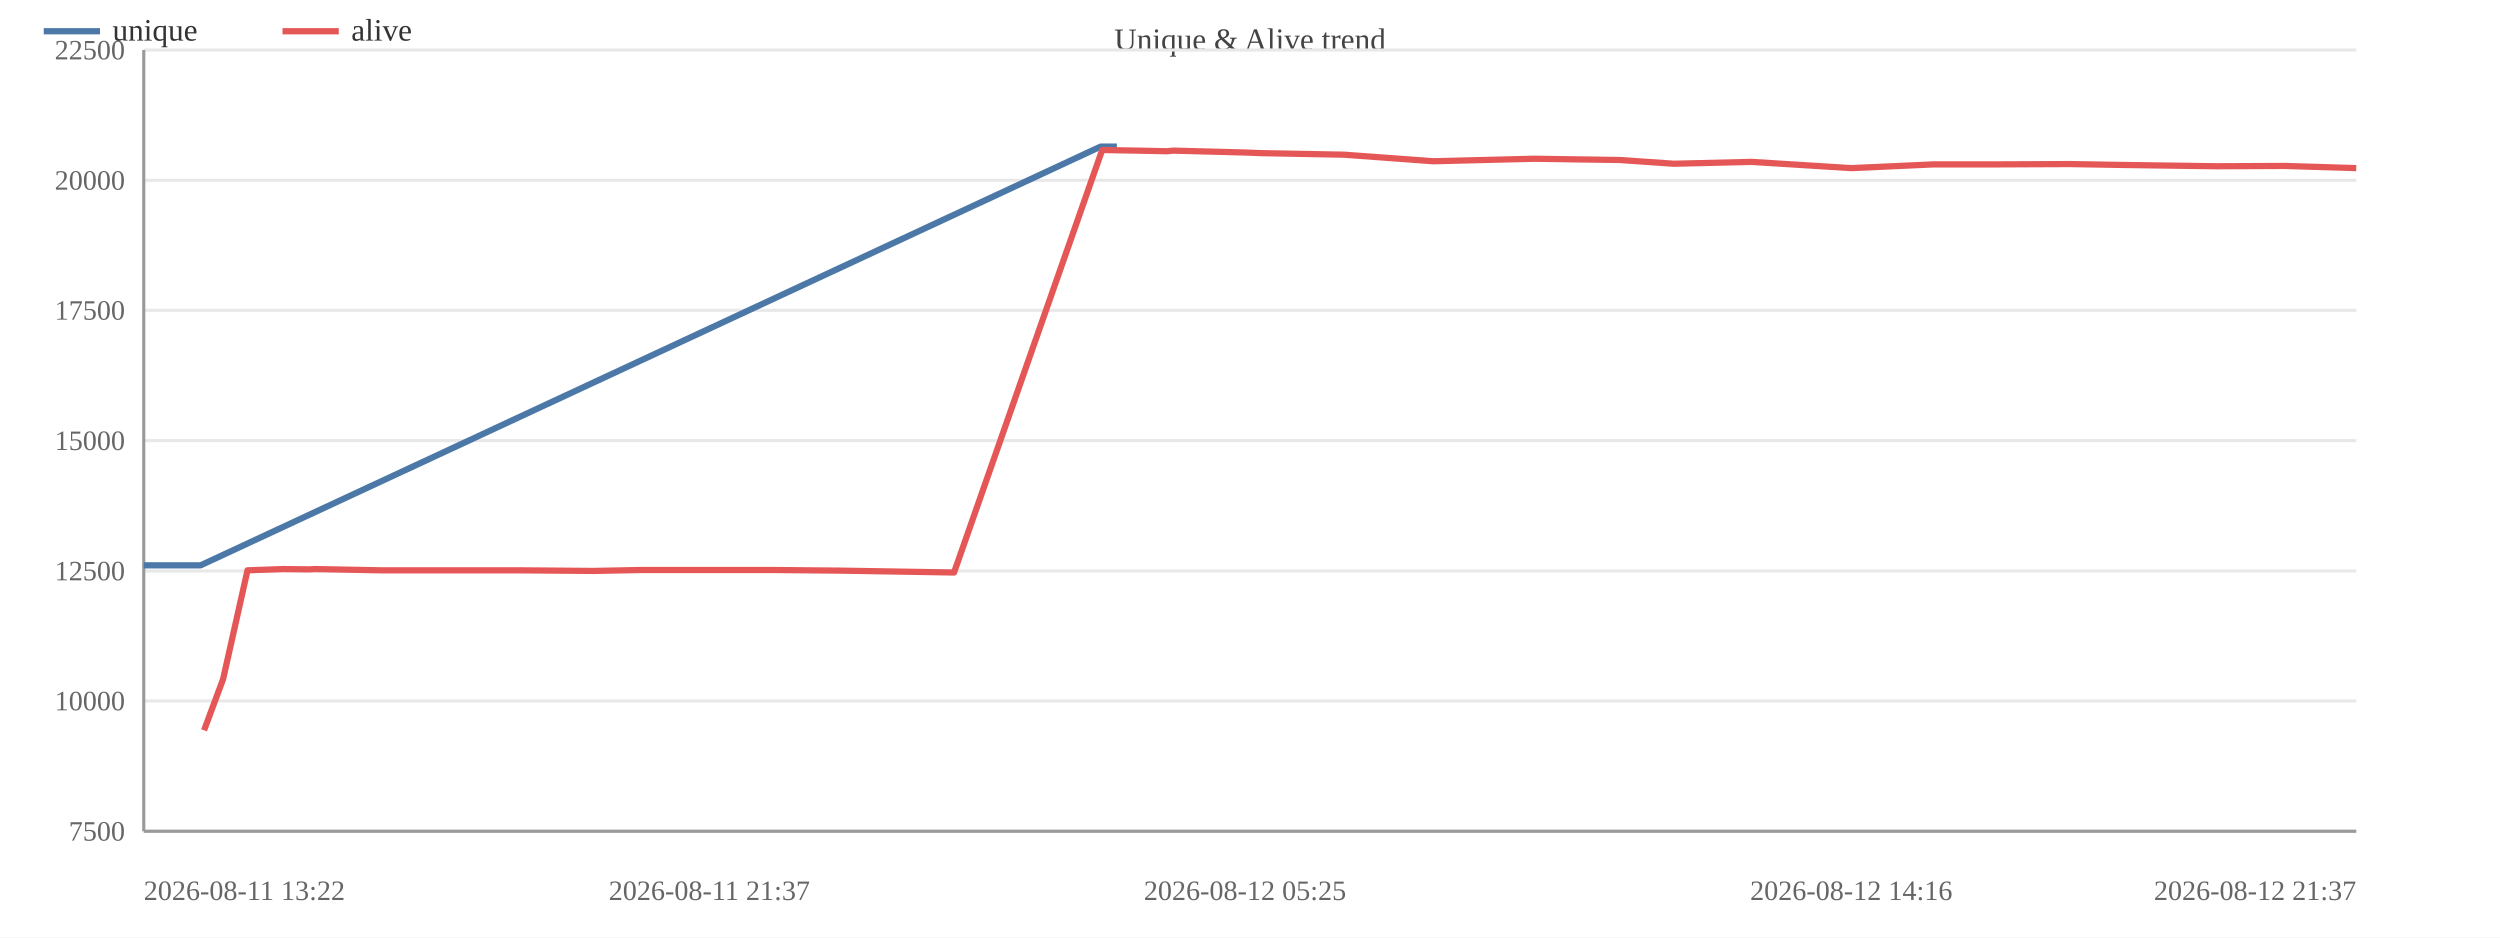
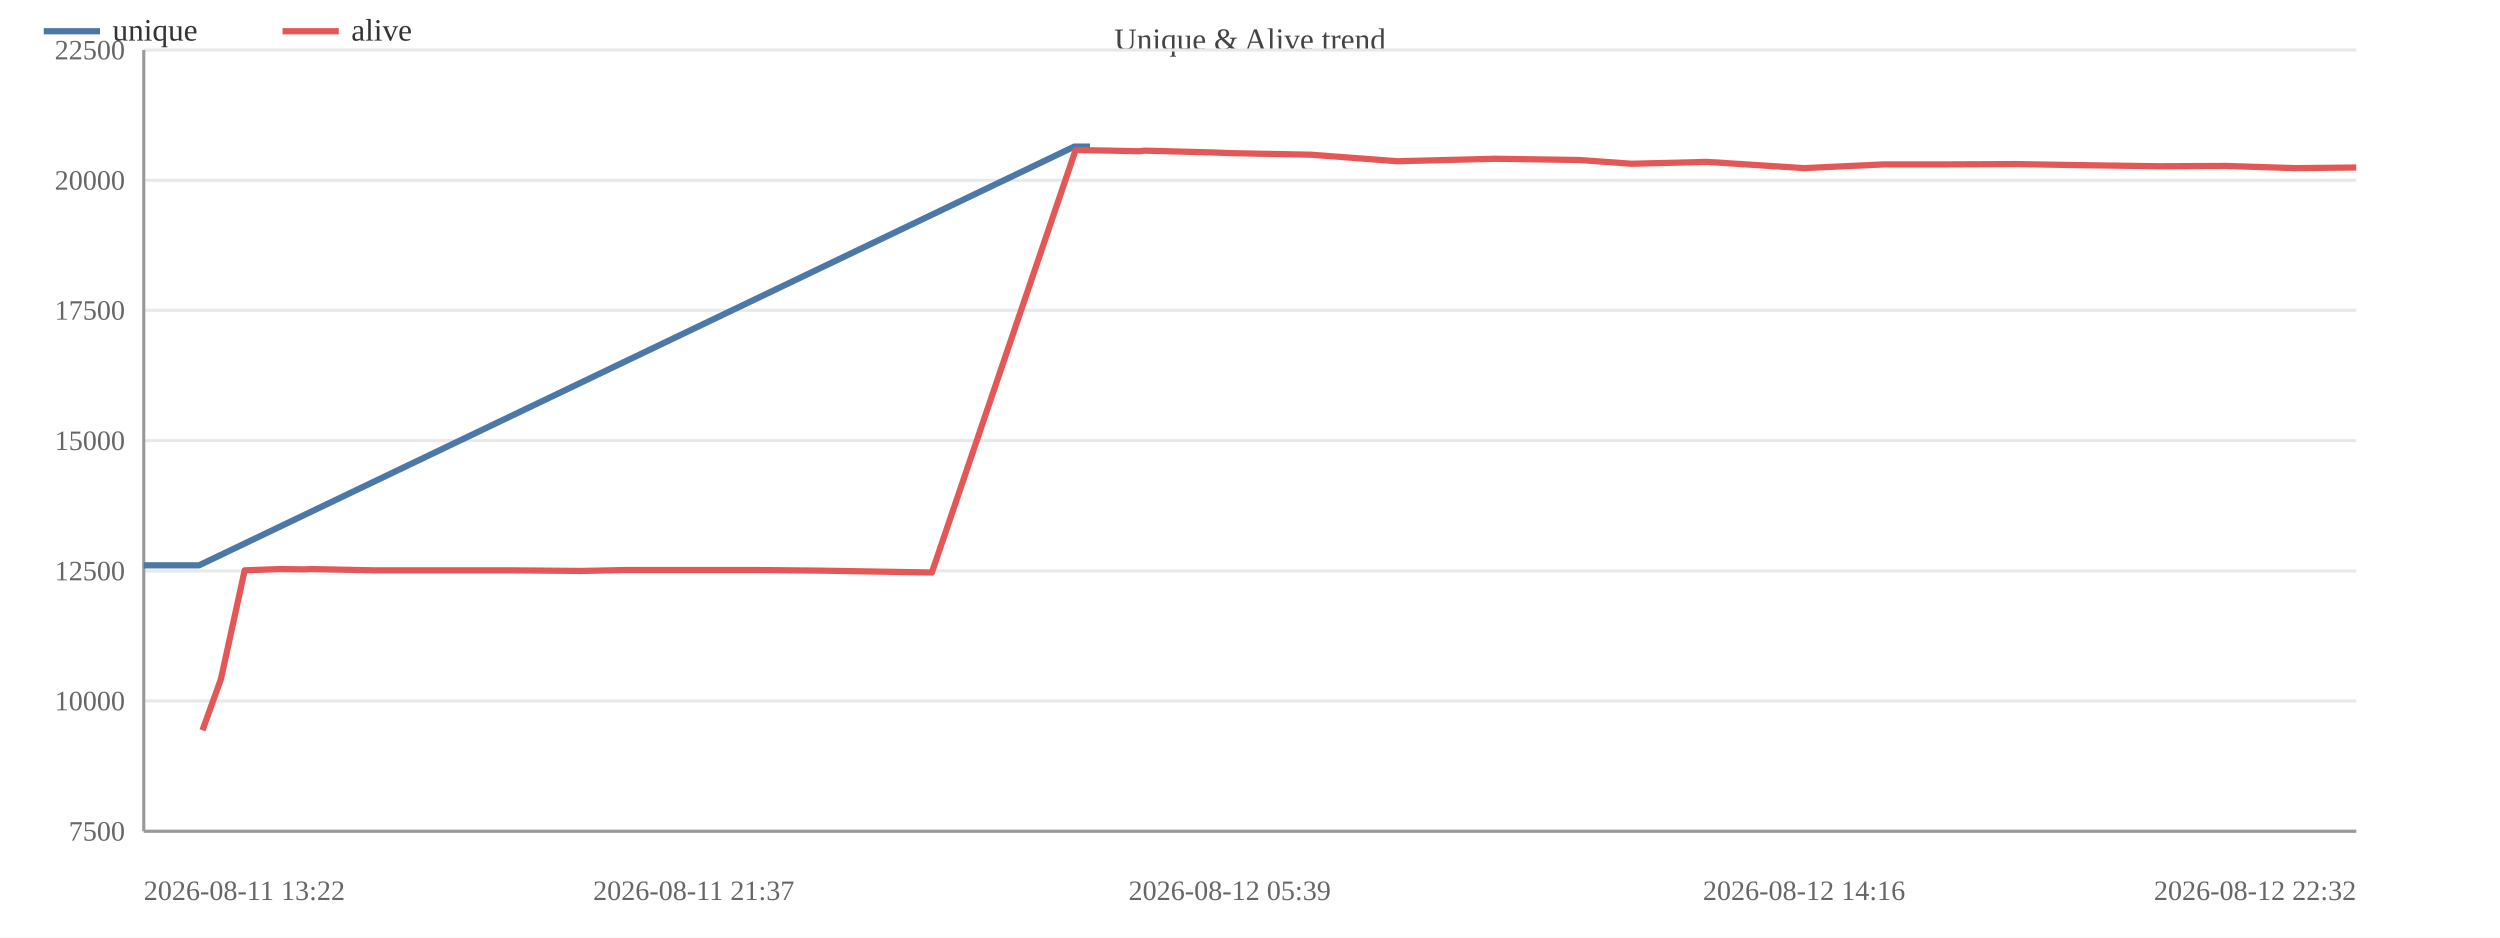
<svg xmlns="http://www.w3.org/2000/svg" width="800" height="300" viewBox="0 0 800 300">
  <rect width="800" height="300" fill="#ffffff" />
  <text x="400.0" y="16" font-size="10" text-anchor="middle" fill="#444">Unique &amp; Alive trend</text>
  <line x1="46" y1="266.0" x2="754" y2="266.0" stroke="#e8e8e8" />
  <text x="40" y="269.0" font-size="9" text-anchor="end" fill="#666">7500</text>
  <line x1="46" y1="224.3" x2="754" y2="224.3" stroke="#e8e8e8" />
  <text x="40" y="227.3" font-size="9" text-anchor="end" fill="#666">10000</text>
  <line x1="46" y1="182.7" x2="754" y2="182.7" stroke="#e8e8e8" />
  <text x="40" y="185.7" font-size="9" text-anchor="end" fill="#666">12500</text>
  <line x1="46" y1="141.0" x2="754" y2="141.0" stroke="#e8e8e8" />
  <text x="40" y="144.0" font-size="9" text-anchor="end" fill="#666">15000</text>
  <line x1="46" y1="99.3" x2="754" y2="99.3" stroke="#e8e8e8" />
  <text x="40" y="102.3" font-size="9" text-anchor="end" fill="#666">17500</text>
  <line x1="46" y1="57.7" x2="754" y2="57.7" stroke="#e8e8e8" />
  <text x="40" y="60.7" font-size="9" text-anchor="end" fill="#666">20000</text>
  <line x1="46" y1="16.0" x2="754" y2="16.0" stroke="#e8e8e8" />
  <text x="40" y="19.0" font-size="9" text-anchor="end" fill="#666">22500</text>
  <line x1="46" y1="16" x2="46" y2="266" stroke="#999" />
  <line x1="46" y1="266" x2="754" y2="266" stroke="#999" />
-   <polyline fill="none" stroke="#4c78a8" stroke-width="2" stroke-linejoin="round" points="46.0,180.9 64.2,180.9 352.2,46.9 357.4,46.9" />
+   <polyline fill="none" stroke="#4c78a8" stroke-width="2" stroke-linejoin="round" points="46.0,180.9 63.7,180.9 343.8,46.9 348.8,46.9" />
  <circle cx="46.0" cy="180.9" r="4" fill="transparent" />
-   <circle cx="64.2" cy="180.9" r="4" fill="transparent" />
-   <circle cx="352.2" cy="46.9" r="4" fill="transparent" />
-   <circle cx="357.4" cy="46.9" r="4" fill="transparent" />
-   <polyline fill="none" stroke="#e45756" stroke-width="2" stroke-linejoin="round" points="65.3,233.7 71.4,217.3 79.2,182.5 90.7,182.1 98.8,182.2 101.0,182.1 121.8,182.5 144.2,182.5 165.9,182.5 190.0,182.7 204.9,182.4 227.0,182.4 247.6,182.4 268.8,182.6 305.3,183.2 352.7,48.0 357.9,48.1 364.1,48.2 373.4,48.4 375.4,48.2 398.4,48.8 403.4,49.0 430.1,49.5 458.7,51.6 490.8,50.8 518.4,51.2 535.6,52.4 560.5,51.8 592.4,53.8 618.8,52.6 639.9,52.6 662.3,52.5 680.2,52.8 709.3,53.2 731.2,53.1 754.0,53.8" />
-   <circle cx="65.3" cy="233.7" r="4" fill="transparent" />
-   <circle cx="71.4" cy="217.3" r="4" fill="transparent" />
-   <circle cx="79.2" cy="182.5" r="4" fill="transparent" />
-   <circle cx="90.7" cy="182.1" r="4" fill="transparent" />
-   <circle cx="98.8" cy="182.2" r="4" fill="transparent" />
-   <circle cx="101.0" cy="182.1" r="4" fill="transparent" />
-   <circle cx="121.8" cy="182.5" r="4" fill="transparent" />
-   <circle cx="144.2" cy="182.5" r="4" fill="transparent" />
-   <circle cx="165.9" cy="182.5" r="4" fill="transparent" />
-   <circle cx="190.0" cy="182.7" r="4" fill="transparent" />
-   <circle cx="204.9" cy="182.4" r="4" fill="transparent" />
-   <circle cx="227.0" cy="182.4" r="4" fill="transparent" />
-   <circle cx="247.6" cy="182.4" r="4" fill="transparent" />
-   <circle cx="268.8" cy="182.6" r="4" fill="transparent" />
-   <circle cx="305.3" cy="183.2" r="4" fill="transparent" />
-   <circle cx="352.7" cy="48.0" r="4" fill="transparent" />
-   <circle cx="357.9" cy="48.1" r="4" fill="transparent" />
-   <circle cx="364.1" cy="48.2" r="4" fill="transparent" />
-   <circle cx="373.4" cy="48.4" r="4" fill="transparent" />
-   <circle cx="375.4" cy="48.2" r="4" fill="transparent" />
-   <circle cx="398.4" cy="48.8" r="4" fill="transparent" />
-   <circle cx="403.4" cy="49.0" r="4" fill="transparent" />
-   <circle cx="430.1" cy="49.5" r="4" fill="transparent" />
-   <circle cx="458.7" cy="51.6" r="4" fill="transparent" />
-   <circle cx="490.8" cy="50.8" r="4" fill="transparent" />
-   <circle cx="518.4" cy="51.2" r="4" fill="transparent" />
-   <circle cx="535.6" cy="52.4" r="4" fill="transparent" />
-   <circle cx="560.5" cy="51.8" r="4" fill="transparent" />
-   <circle cx="592.4" cy="53.8" r="4" fill="transparent" />
-   <circle cx="618.8" cy="52.6" r="4" fill="transparent" />
-   <circle cx="639.9" cy="52.6" r="4" fill="transparent" />
-   <circle cx="662.3" cy="52.5" r="4" fill="transparent" />
-   <circle cx="680.2" cy="52.8" r="4" fill="transparent" />
-   <circle cx="709.3" cy="53.2" r="4" fill="transparent" />
-   <circle cx="731.2" cy="53.1" r="4" fill="transparent" />
-   <circle cx="754.0" cy="53.8" r="4" fill="transparent" />
+   <circle cx="63.7" cy="180.9" r="4" fill="transparent" />
+   <circle cx="343.8" cy="46.9" r="4" fill="transparent" />
+   <circle cx="348.8" cy="46.9" r="4" fill="transparent" />
+   <polyline fill="none" stroke="#e45756" stroke-width="2" stroke-linejoin="round" points="64.8,233.7 70.7,217.3 78.3,182.5 89.5,182.1 97.4,182.2 99.5,182.1 119.7,182.5 141.5,182.5 162.6,182.5 186.0,182.7 200.5,182.4 222.0,182.4 242.1,182.4 262.7,182.6 298.2,183.2 344.2,48.0 349.2,48.1 355.3,48.2 364.4,48.4 366.3,48.2 388.7,48.8 393.5,49.0 419.5,49.5 447.3,51.6 478.5,50.8 505.4,51.2 522.1,52.4 546.2,51.8 577.3,53.8 603.0,52.6 623.5,52.6 645.3,52.5 662.7,52.8 691.0,53.2 712.3,53.1 734.4,53.8 754.0,53.6" />
+   <circle cx="64.8" cy="233.7" r="4" fill="transparent" />
+   <circle cx="70.7" cy="217.3" r="4" fill="transparent" />
+   <circle cx="78.3" cy="182.5" r="4" fill="transparent" />
+   <circle cx="89.5" cy="182.1" r="4" fill="transparent" />
+   <circle cx="97.4" cy="182.2" r="4" fill="transparent" />
+   <circle cx="99.5" cy="182.1" r="4" fill="transparent" />
+   <circle cx="119.7" cy="182.5" r="4" fill="transparent" />
+   <circle cx="141.5" cy="182.5" r="4" fill="transparent" />
+   <circle cx="162.6" cy="182.5" r="4" fill="transparent" />
+   <circle cx="186.0" cy="182.7" r="4" fill="transparent" />
+   <circle cx="200.5" cy="182.4" r="4" fill="transparent" />
+   <circle cx="222.0" cy="182.4" r="4" fill="transparent" />
+   <circle cx="242.1" cy="182.4" r="4" fill="transparent" />
+   <circle cx="262.7" cy="182.6" r="4" fill="transparent" />
+   <circle cx="298.2" cy="183.2" r="4" fill="transparent" />
+   <circle cx="344.2" cy="48.0" r="4" fill="transparent" />
+   <circle cx="349.2" cy="48.1" r="4" fill="transparent" />
+   <circle cx="355.3" cy="48.2" r="4" fill="transparent" />
+   <circle cx="364.4" cy="48.4" r="4" fill="transparent" />
+   <circle cx="366.3" cy="48.2" r="4" fill="transparent" />
+   <circle cx="388.7" cy="48.8" r="4" fill="transparent" />
+   <circle cx="393.5" cy="49.0" r="4" fill="transparent" />
+   <circle cx="419.5" cy="49.5" r="4" fill="transparent" />
+   <circle cx="447.3" cy="51.6" r="4" fill="transparent" />
+   <circle cx="478.5" cy="50.8" r="4" fill="transparent" />
+   <circle cx="505.4" cy="51.2" r="4" fill="transparent" />
+   <circle cx="522.1" cy="52.4" r="4" fill="transparent" />
+   <circle cx="546.2" cy="51.8" r="4" fill="transparent" />
+   <circle cx="577.3" cy="53.8" r="4" fill="transparent" />
+   <circle cx="603.0" cy="52.6" r="4" fill="transparent" />
+   <circle cx="623.5" cy="52.6" r="4" fill="transparent" />
+   <circle cx="645.3" cy="52.5" r="4" fill="transparent" />
+   <circle cx="662.7" cy="52.8" r="4" fill="transparent" />
+   <circle cx="691.0" cy="53.2" r="4" fill="transparent" />
+   <circle cx="712.3" cy="53.1" r="4" fill="transparent" />
+   <circle cx="734.4" cy="53.8" r="4" fill="transparent" />
+   <circle cx="754.0" cy="53.6" r="4" fill="transparent" />
  <text x="46.0" y="288" font-size="9" text-anchor="start" fill="#666">2026-08-11 13:22</text>
-   <text x="227.0" y="288" font-size="9" text-anchor="middle" fill="#666">2026-08-11 21:37</text>
-   <text x="398.4" y="288" font-size="9" text-anchor="middle" fill="#666">2026-08-12 05:25</text>
-   <text x="592.4" y="288" font-size="9" text-anchor="middle" fill="#666">2026-08-12 14:16</text>
-   <text x="754.0" y="288" font-size="9" text-anchor="end" fill="#666">2026-08-12 21:37</text>
+   <text x="222.0" y="288" font-size="9" text-anchor="middle" fill="#666">2026-08-11 21:37</text>
+   <text x="393.5" y="288" font-size="9" text-anchor="middle" fill="#666">2026-08-12 05:39</text>
+   <text x="577.3" y="288" font-size="9" text-anchor="middle" fill="#666">2026-08-12 14:16</text>
+   <text x="754.0" y="288" font-size="9" text-anchor="end" fill="#666">2026-08-12 22:32</text>
  <line x1="14" y1="10" x2="32" y2="10" stroke="#4c78a8" stroke-width="2" />
  <text x="36" y="13" font-size="10" fill="#333">unique</text>
  <line x1="90.4" y1="10" x2="108.4" y2="10" stroke="#e45756" stroke-width="2" />
  <text x="112.4" y="13" font-size="10" fill="#333">alive</text>
</svg>
